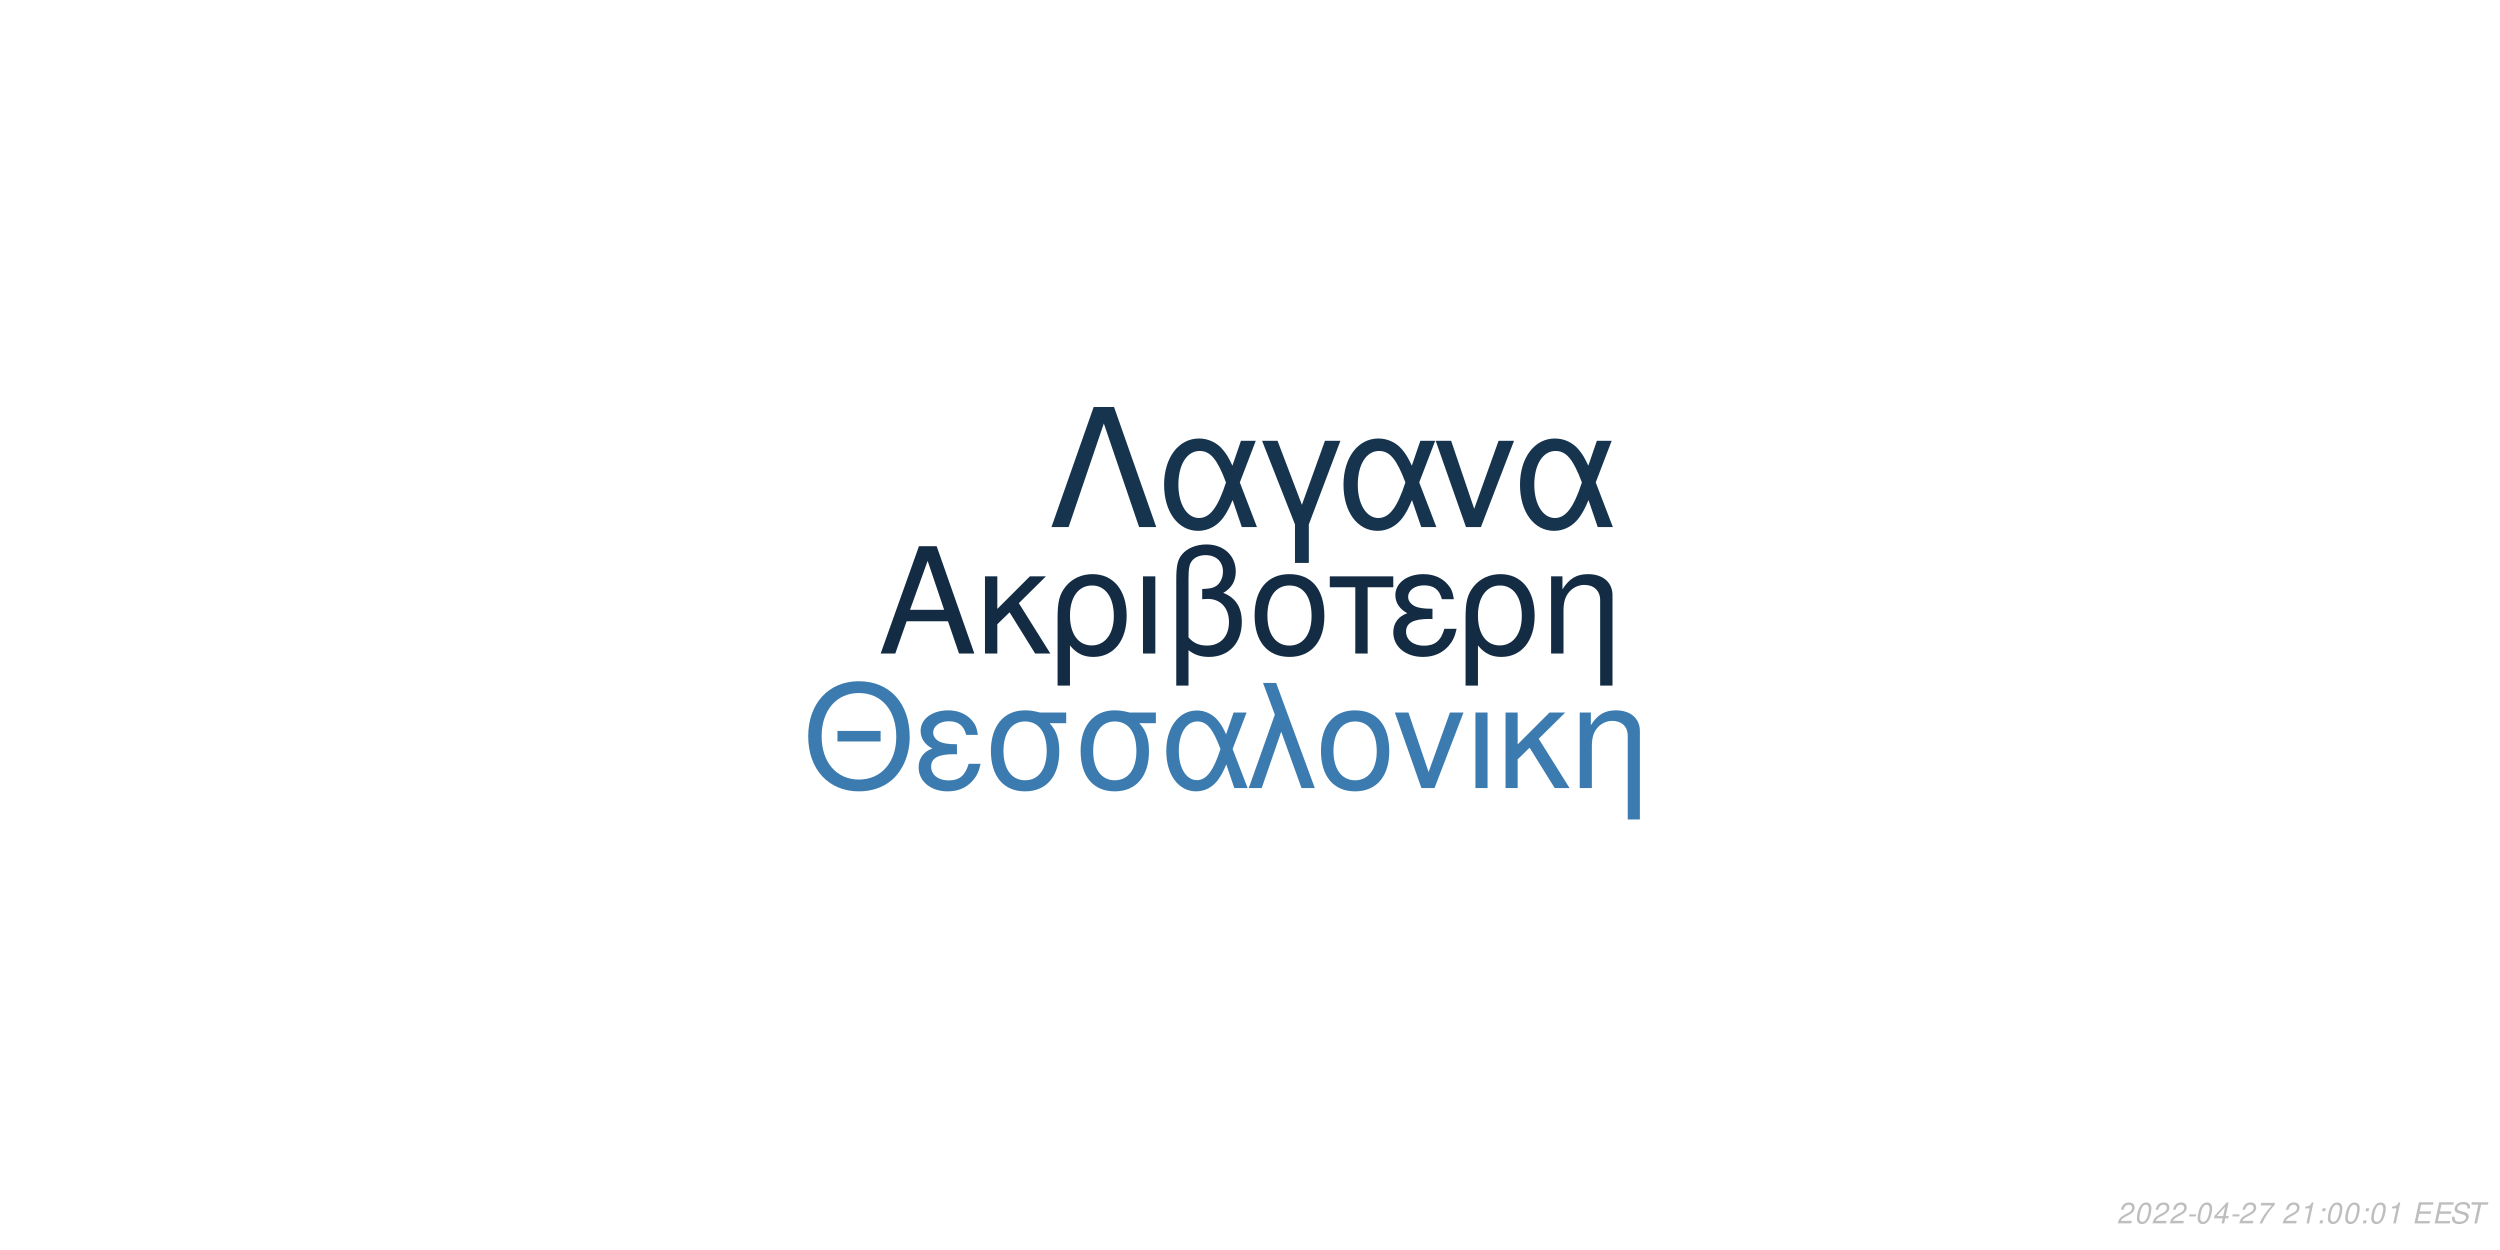
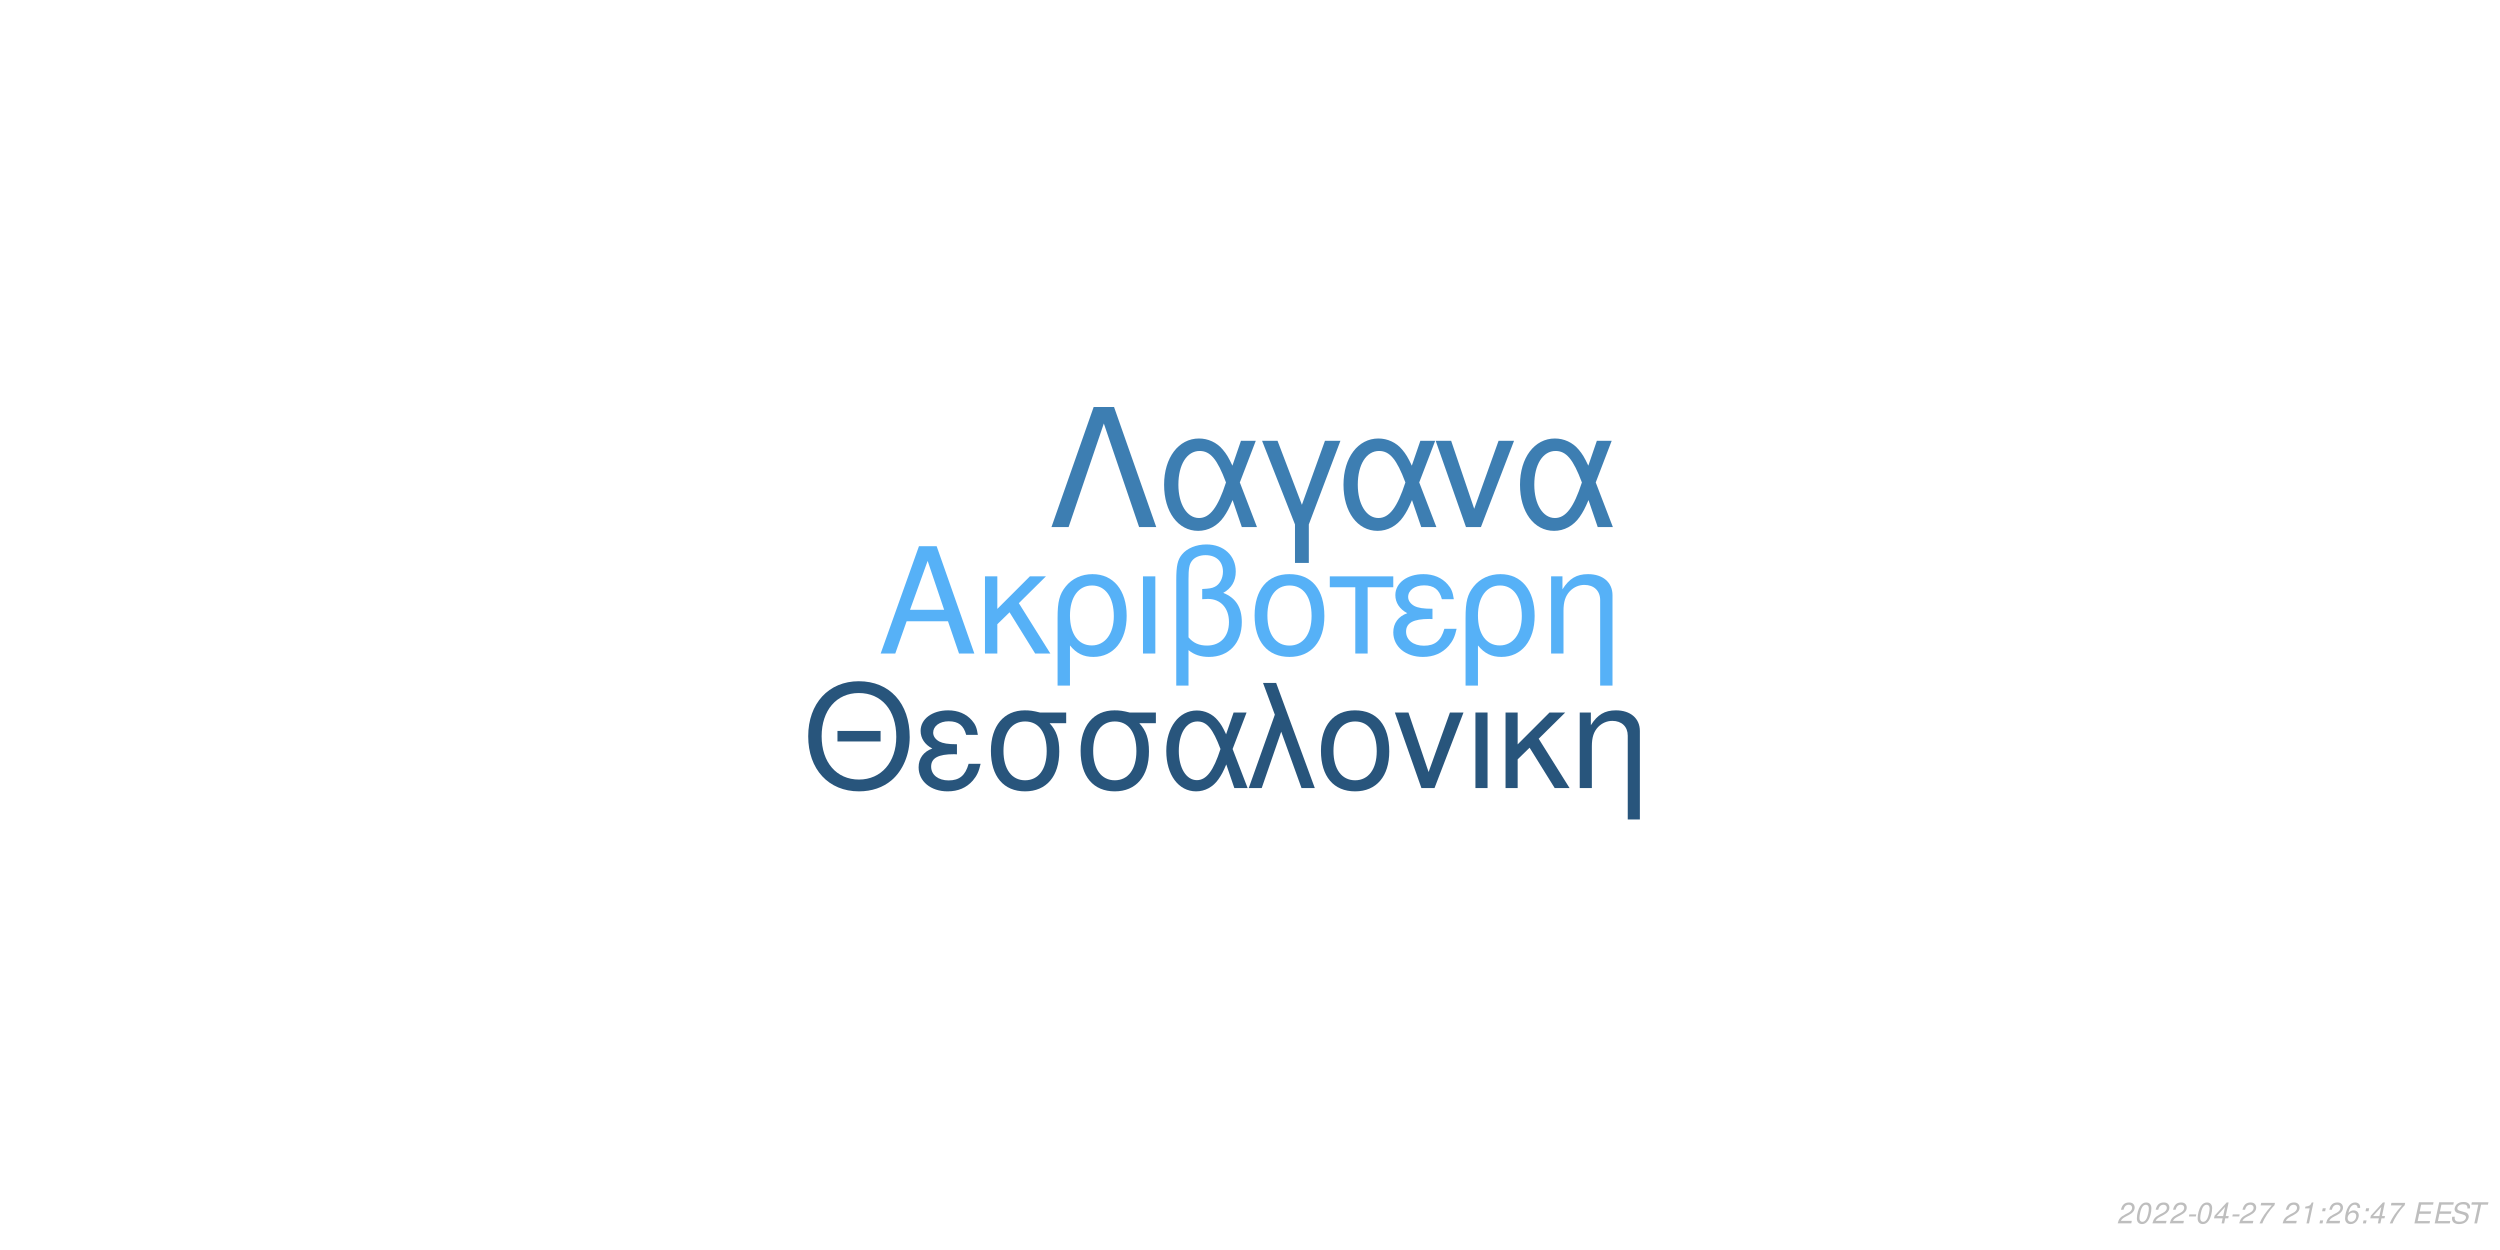
<svg xmlns="http://www.w3.org/2000/svg" xmlns:xlink="http://www.w3.org/1999/xlink" width="864pt" height="432pt" viewBox="0 0 864 432" version="1.1">
  <defs>
    <g>
      <symbol overflow="visible" id="glyph0-0">
        <path style="stroke:none;" d="" />
      </symbol>
      <symbol overflow="visible" id="glyph0-1">
        <path style="stroke:none;" d="M 24.125 -11.141 L 27.938 0 L 33.234 0 L 20.203 -37.094 L 14.094 -37.094 L 0.859 0 L 5.906 0 L 9.828 -11.141 Z M 22.797 -15.109 L 11 -15.109 L 17.094 -32.016 Z M 22.797 -15.109 " />
      </symbol>
      <symbol overflow="visible" id="glyph0-2">
        <path style="stroke:none;" d="M 7.172 -15.422 L 7.172 -26.672 L 2.906 -26.672 L 2.906 0 L 7.172 0 L 7.172 -10.125 L 11.406 -14.25 L 20.25 0 L 25.5 0 L 14.609 -17.406 L 23.969 -26.672 L 18.422 -26.672 Z M 7.172 -15.422 " />
      </symbol>
      <symbol overflow="visible" id="glyph0-3">
        <path style="stroke:none;" d="M 3 11.094 L 7.281 11.094 L 7.281 -2.797 C 9.516 -0.047 11.953 1.172 15.375 1.172 C 22.344 1.172 26.875 -4.422 26.875 -13.031 C 26.875 -21.891 22.297 -27.438 15.062 -27.438 C 11.297 -27.438 7.984 -25.906 5.797 -23.156 C 3.672 -20.516 3 -17.969 3 -12.359 Z M 14.906 -23.516 C 19.547 -23.516 22.438 -19.438 22.438 -12.922 C 22.438 -6.812 19.391 -2.797 14.812 -2.797 C 10.172 -2.797 7.281 -6.766 7.281 -13.125 C 7.281 -19.484 10.234 -23.516 14.906 -23.516 Z M 14.906 -23.516 " />
      </symbol>
      <symbol overflow="visible" id="glyph0-4">
        <path style="stroke:none;" d="M 3.516 0 L 7.781 0 L 7.781 -26.672 L 3.516 -26.672 Z M 3.516 0 " />
      </symbol>
      <symbol overflow="visible" id="glyph0-5">
        <path style="stroke:none;" d="M 4.016 11.094 L 8.25 11.094 L 8.25 -1.172 C 10.172 0.406 12.422 1.172 15.312 1.172 C 22.188 1.172 26.672 -3.609 26.672 -10.891 C 26.672 -15.984 24.578 -19.234 20.25 -20.969 C 23.109 -22.547 24.578 -25.031 24.578 -28.344 C 24.578 -33.844 20.406 -37.703 14.453 -37.703 C 10.938 -37.703 7.734 -36.391 6 -34.25 C 4.484 -32.422 4.016 -30.328 4.016 -25.391 Z M 8.25 -25.656 C 8.25 -29.359 8.5 -30.844 9.469 -32.062 C 10.375 -33.281 12.156 -34 14.094 -34 C 17.812 -34 20.156 -31.812 20.156 -28.297 C 20.156 -25.953 18.984 -23.812 17.297 -23.047 C 16.281 -22.547 15.469 -22.438 12.984 -22.297 L 12.984 -18.781 C 13.734 -18.828 14.344 -18.875 14.969 -18.875 C 19.344 -18.875 22.234 -15.719 22.234 -10.891 C 22.234 -5.906 19.281 -2.75 14.656 -2.75 C 11.953 -2.75 9.922 -3.609 8.25 -5.594 Z M 8.25 -25.656 " />
      </symbol>
      <symbol overflow="visible" id="glyph0-6">
        <path style="stroke:none;" d="M 14.094 -27.438 C 6.562 -27.438 2.094 -22.094 2.094 -13.125 C 2.094 -4.125 6.562 1.172 14.141 1.172 C 21.672 1.172 26.203 -4.172 26.203 -12.922 C 26.203 -22.188 21.828 -27.438 14.094 -27.438 Z M 14.141 -23.516 C 18.938 -23.516 21.781 -19.594 21.781 -12.984 C 21.781 -6.672 18.828 -2.75 14.141 -2.75 C 9.422 -2.75 6.516 -6.672 6.516 -13.125 C 6.516 -19.594 9.422 -23.516 14.141 -23.516 Z M 14.141 -23.516 " />
      </symbol>
      <symbol overflow="visible" id="glyph0-7">
        <path style="stroke:none;" d="M 7.891 0 L 12.156 0 L 12.156 -22.906 L 21.016 -22.906 L 21.016 -26.672 L -0.922 -26.672 L -0.922 -22.906 L 7.891 -22.906 Z M 7.891 0 " />
      </symbol>
      <symbol overflow="visible" id="glyph0-8">
        <path style="stroke:none;" d="M 14.562 -15.469 C 11.344 -15.469 9.562 -15.781 8.297 -16.438 C 6.922 -17.203 6.156 -18.328 6.156 -19.547 C 6.156 -21.891 8.453 -23.562 11.656 -23.562 C 15.062 -23.562 16.953 -22.094 17.812 -18.781 L 21.938 -18.781 C 21.578 -21.266 21.062 -22.5 19.797 -23.922 C 17.812 -26.203 14.906 -27.438 11.453 -27.438 C 5.797 -27.438 1.734 -24.375 1.734 -20.203 C 1.734 -17.609 3.156 -15.375 5.859 -13.938 C 2.797 -12.875 1.016 -10.484 1.016 -7.328 C 1.016 -2.391 5.297 1.172 11.25 1.172 C 14.969 1.172 17.906 -0.109 20.156 -2.641 C 21.578 -4.328 22.297 -5.797 22.906 -8.547 L 18.672 -8.547 C 17.5 -4.422 15.422 -2.703 11.609 -2.703 C 7.938 -2.703 5.438 -4.688 5.438 -7.578 C 5.438 -10.578 7.938 -11.953 13.484 -11.953 C 13.641 -11.953 14.094 -11.953 14.562 -11.906 Z M 14.562 -15.469 " />
      </symbol>
      <symbol overflow="visible" id="glyph0-9">
        <path style="stroke:none;" d="M 3.562 -26.672 L 3.562 0 L 7.844 0 L 7.844 -14.703 C 7.844 -17.906 8.5 -19.891 10.031 -21.531 C 11.406 -22.953 13.188 -23.719 15.062 -23.719 C 18.375 -23.719 20.516 -21.672 20.516 -18.469 L 20.516 11.094 L 24.781 11.094 L 24.781 -20.156 C 24.781 -24.578 21.469 -27.438 16.328 -27.438 C 12.359 -27.438 9.828 -25.906 7.484 -22.188 L 7.484 -26.672 Z M 3.562 -26.672 " />
      </symbol>
      <symbol overflow="visible" id="glyph1-0">
        <path style="stroke:none;" d="" />
      </symbol>
      <symbol overflow="visible" id="glyph1-1">
        <path style="stroke:none;" d="M 26.859 -19.734 L 11.953 -19.734 L 11.953 -16.094 L 26.859 -16.094 Z M 19.328 -36.922 C 8.922 -36.922 1.844 -29.25 1.844 -17.891 C 1.844 -6.484 8.875 1.141 19.391 1.141 C 23.812 1.141 27.703 -0.203 30.641 -2.688 C 34.578 -6.031 36.922 -11.656 36.922 -17.594 C 36.922 -29.297 30 -36.922 19.328 -36.922 Z M 19.328 -32.844 C 27.203 -32.844 32.281 -26.906 32.281 -17.688 C 32.281 -8.922 27.062 -2.938 19.391 -2.938 C 11.609 -2.938 6.484 -8.922 6.484 -17.891 C 6.484 -26.859 11.609 -32.844 19.328 -32.844 Z M 19.328 -32.844 " />
      </symbol>
      <symbol overflow="visible" id="glyph1-2">
        <path style="stroke:none;" d="M 14.25 -15.141 C 11.109 -15.141 9.375 -15.453 8.125 -16.094 C 6.781 -16.844 6.031 -17.938 6.031 -19.141 C 6.031 -21.422 8.266 -23.078 11.406 -23.078 C 14.75 -23.078 16.594 -21.625 17.438 -18.391 L 21.469 -18.391 C 21.125 -20.828 20.625 -22.031 19.391 -23.422 C 17.438 -25.656 14.594 -26.859 11.219 -26.859 C 5.688 -26.859 1.688 -23.875 1.688 -19.781 C 1.688 -17.234 3.094 -15.047 5.734 -13.656 C 2.734 -12.609 1 -10.266 1 -7.172 C 1 -2.344 5.188 1.141 11.016 1.141 C 14.656 1.141 17.547 -0.094 19.734 -2.594 C 21.125 -4.234 21.828 -5.688 22.422 -8.375 L 18.281 -8.375 C 17.141 -4.328 15.094 -2.641 11.359 -2.641 C 7.766 -2.641 5.328 -4.578 5.328 -7.422 C 5.328 -10.359 7.766 -11.703 13.203 -11.703 C 13.359 -11.703 13.797 -11.703 14.25 -11.656 Z M 14.25 -15.141 " />
      </symbol>
      <symbol overflow="visible" id="glyph1-3">
        <path style="stroke:none;" d="M 29 -26.109 L 19.938 -26.109 C 17.594 -26.703 16.438 -26.859 14.703 -26.859 C 7.469 -26.859 2.984 -21.469 2.984 -12.859 C 2.984 -4.031 7.375 1.141 14.797 1.141 C 22.172 1.141 26.609 -4.078 26.609 -12.656 C 26.609 -17.047 25.656 -19.828 23.266 -22.422 L 29 -22.422 Z M 14.797 -23.016 C 19.531 -23.016 22.266 -19.234 22.266 -12.75 C 22.266 -6.531 19.438 -2.688 14.797 -2.688 C 10.172 -2.688 7.328 -6.531 7.328 -12.859 C 7.328 -19.188 10.172 -23.016 14.797 -23.016 Z M 14.797 -23.016 " />
      </symbol>
      <symbol overflow="visible" id="glyph1-4">
        <path style="stroke:none;" d="M 29.344 -26.109 L 24.859 -26.109 L 22.266 -18.578 C 21.125 -21.031 20.484 -22.125 19.328 -23.469 C 17.547 -25.609 14.906 -26.812 12.156 -26.812 C 5.984 -26.812 1.594 -20.984 1.594 -12.812 C 1.594 -4.578 5.828 1.141 11.906 1.141 C 14.953 1.141 17.734 -0.344 19.625 -3.047 C 20.672 -4.531 21.281 -5.688 22.328 -8.172 L 25.109 0 L 29.703 0 L 24.516 -13.5 Z M 20.328 -13.5 C 17.891 -5.922 15.453 -2.734 12.156 -2.734 C 8.516 -2.734 5.922 -6.922 5.922 -12.812 C 5.922 -18.938 8.516 -23.016 12.359 -23.016 C 15.594 -23.016 17.688 -20.531 20.328 -13.5 Z M 20.328 -13.5 " />
      </symbol>
      <symbol overflow="visible" id="glyph1-5">
        <path style="stroke:none;" d="M 1.094 0 L 5.578 0 L 12.312 -19.484 L 19.328 0 L 23.922 0 L 10.562 -36.328 L 6.031 -36.328 L 10.109 -25.359 Z M 1.094 0 " />
      </symbol>
      <symbol overflow="visible" id="glyph1-6">
        <path style="stroke:none;" d="M 13.797 -26.859 C 6.422 -26.859 2.047 -21.625 2.047 -12.859 C 2.047 -4.031 6.422 1.141 13.859 1.141 C 21.234 1.141 25.656 -4.078 25.656 -12.656 C 25.656 -21.719 21.375 -26.859 13.797 -26.859 Z M 13.859 -23.016 C 18.531 -23.016 21.328 -19.188 21.328 -12.703 C 21.328 -6.531 18.438 -2.688 13.859 -2.688 C 9.219 -2.688 6.375 -6.531 6.375 -12.859 C 6.375 -19.188 9.219 -23.016 13.859 -23.016 Z M 13.859 -23.016 " />
      </symbol>
      <symbol overflow="visible" id="glyph1-7">
        <path style="stroke:none;" d="M 14.297 0 L 24.312 -26.109 L 19.625 -26.109 L 12.25 -5.531 L 5.281 -26.109 L 0.594 -26.109 L 9.766 0 Z M 14.297 0 " />
      </symbol>
      <symbol overflow="visible" id="glyph1-8">
        <path style="stroke:none;" d="M 3.438 0 L 7.625 0 L 7.625 -26.109 L 3.438 -26.109 Z M 3.438 0 " />
      </symbol>
      <symbol overflow="visible" id="glyph1-9">
        <path style="stroke:none;" d="M 7.031 -15.094 L 7.031 -26.109 L 2.844 -26.109 L 2.844 0 L 7.031 0 L 7.031 -9.922 L 11.156 -13.953 L 19.828 0 L 24.969 0 L 14.297 -17.047 L 23.469 -26.109 L 18.031 -26.109 Z M 7.031 -15.094 " />
      </symbol>
      <symbol overflow="visible" id="glyph1-10">
        <path style="stroke:none;" d="M 3.484 -26.109 L 3.484 0 L 7.672 0 L 7.672 -14.406 C 7.672 -17.547 8.328 -19.484 9.812 -21.078 C 11.156 -22.469 12.906 -23.219 14.75 -23.219 C 17.984 -23.219 20.078 -21.234 20.078 -18.094 L 20.078 10.859 L 24.266 10.859 L 24.266 -19.734 C 24.266 -24.062 21.031 -26.859 16 -26.859 C 12.109 -26.859 9.609 -25.359 7.328 -21.719 L 7.328 -26.109 Z M 3.484 -26.109 " />
      </symbol>
      <symbol overflow="visible" id="glyph2-0">
        <path style="stroke:none;" d="" />
      </symbol>
      <symbol overflow="visible" id="glyph2-1">
        <path style="stroke:none;" d="M 22.531 -41.484 L 15.484 -41.484 L 0.906 0 L 6.828 0 L 19 -35.797 L 31.188 0 L 37.109 0 Z M 22.531 -41.484 " />
      </symbol>
      <symbol overflow="visible" id="glyph2-2">
        <path style="stroke:none;" d="M 33.516 -29.812 L 28.391 -29.812 L 25.438 -21.219 C 24.125 -24.016 23.391 -25.266 22.078 -26.797 C 20.031 -29.25 17.016 -30.609 13.891 -30.609 C 6.828 -30.609 1.828 -23.953 1.828 -14.625 C 1.828 -5.234 6.656 1.312 13.594 1.312 C 17.078 1.312 20.266 -0.391 22.422 -3.469 C 23.609 -5.172 24.297 -6.484 25.5 -9.328 L 28.688 0 L 33.922 0 L 28 -15.422 Z M 23.219 -15.422 C 20.422 -6.766 17.641 -3.125 13.891 -3.125 C 9.734 -3.125 6.766 -7.906 6.766 -14.625 C 6.766 -21.625 9.734 -26.297 14.109 -26.297 C 17.812 -26.297 20.203 -23.453 23.219 -15.422 Z M 23.219 -15.422 " />
      </symbol>
      <symbol overflow="visible" id="glyph2-3">
        <path style="stroke:none;" d="M 12.062 12.406 L 16.844 12.406 L 16.844 -0.906 L 27.766 -29.812 L 22.422 -29.812 L 14.453 -7.688 L 6.031 -29.812 L 0.688 -29.812 L 12.062 -0.906 Z M 12.062 12.406 " />
      </symbol>
      <symbol overflow="visible" id="glyph2-4">
        <path style="stroke:none;" d="M 16.328 0 L 27.766 -29.812 L 22.422 -29.812 L 14 -6.312 L 6.031 -29.812 L 0.688 -29.812 L 11.156 0 Z M 16.328 0 " />
      </symbol>
      <symbol overflow="visible" id="glyph3-0">
        <path style="stroke:none;" d="" />
      </symbol>
      <symbol overflow="visible" id="glyph3-1">
        <path style="stroke:none;" d="M 5.234 -0.875 L 1.469 -0.875 C 1.641 -1.375 2.203 -1.891 3.109 -2.344 L 4.234 -2.938 C 5.562 -3.625 6.219 -4.469 6.219 -5.484 C 6.219 -5.938 6.062 -6.359 5.797 -6.656 C 5.469 -7.047 4.984 -7.234 4.312 -7.234 C 2.766 -7.234 1.891 -6.453 1.484 -4.734 L 2.375 -4.734 C 2.484 -5.188 2.609 -5.484 2.797 -5.75 C 3.094 -6.203 3.609 -6.453 4.188 -6.453 C 4.891 -6.453 5.344 -6.031 5.344 -5.375 C 5.344 -4.703 4.859 -4.094 4.016 -3.656 L 2.984 -3.125 C 1.234 -2.188 0.797 -1.656 0.344 -0.016 L 5.047 -0.016 Z M 5.234 -0.875 " />
      </symbol>
      <symbol overflow="visible" id="glyph3-2">
        <path style="stroke:none;" d="M 4.203 -7.234 C 3.375 -7.234 2.688 -6.812 2.125 -5.984 C 1.484 -5.047 0.984 -3.188 0.984 -1.734 C 0.984 -1.109 1.172 -0.562 1.484 -0.266 C 1.797 0.047 2.281 0.234 2.766 0.234 C 3.625 0.234 4.281 -0.156 4.859 -1.016 C 5.516 -1.953 6 -3.797 6 -5.266 C 6 -6.5 5.328 -7.234 4.203 -7.234 Z M 4.094 -6.453 C 4.734 -6.453 5.125 -5.984 5.125 -5.156 C 5.125 -4.203 4.781 -2.625 4.406 -1.812 C 3.984 -0.938 3.516 -0.547 2.875 -0.547 C 2.25 -0.547 1.875 -1.031 1.875 -1.828 C 1.875 -2.797 2.203 -4.344 2.594 -5.203 C 2.984 -6.047 3.453 -6.453 4.094 -6.453 Z M 4.094 -6.453 " />
      </symbol>
      <symbol overflow="visible" id="glyph3-3">
        <path style="stroke:none;" d="M 3.516 -3.125 L 1.125 -3.125 L 0.969 -2.406 L 3.359 -2.406 Z M 3.516 -3.125 " />
      </symbol>
      <symbol overflow="visible" id="glyph3-4">
        <path style="stroke:none;" d="M 3.625 -1.75 L 3.266 0 L 4.141 0 L 4.516 -1.75 L 5.562 -1.75 L 5.734 -2.531 L 4.688 -2.531 L 5.688 -7.234 L 5.016 -7.234 L 0.844 -2.672 L 0.641 -1.75 Z M 3.797 -2.531 L 1.594 -2.531 L 4.469 -5.703 Z M 3.797 -2.531 " />
      </symbol>
      <symbol overflow="visible" id="glyph3-5">
        <path style="stroke:none;" d="M 6.703 -7.094 L 1.953 -7.094 L 1.766 -6.219 L 5.594 -6.219 C 3.344 -3.688 2.266 -2.109 1.375 0 L 2.344 0 C 3.031 -1.906 4.828 -4.594 6.547 -6.281 Z M 6.703 -7.094 " />
      </symbol>
      <symbol overflow="visible" id="glyph3-6">
        <path style="stroke:none;" d="" />
      </symbol>
      <symbol overflow="visible" id="glyph3-7">
        <path style="stroke:none;" d="M 3.703 -5.188 L 2.594 0 L 3.469 0 L 5.016 -7.234 L 4.438 -7.234 C 3.906 -6.156 3.688 -6.016 2.234 -5.812 L 2.109 -5.188 Z M 3.703 -5.188 " />
      </symbol>
      <symbol overflow="visible" id="glyph3-8">
        <path style="stroke:none;" d="M 2.359 -1.031 L 1.312 -1.031 L 1.094 0 L 2.141 0 Z M 3.266 -5.234 L 2.219 -5.234 L 2 -4.203 L 3.047 -4.203 Z M 3.266 -5.234 " />
      </symbol>
      <symbol overflow="visible" id="glyph3-9">
+         <path style="stroke:none;" d="M 6.125 -5.344 L 6.141 -5.625 C 6.141 -6.609 5.453 -7.234 4.391 -7.234 C 3.438 -7.234 2.641 -6.719 2.016 -5.703 C 1.422 -4.781 0.938 -2.953 0.938 -1.688 C 0.938 -0.516 1.688 0.234 2.859 0.234 C 3.703 0.234 4.438 -0.156 5 -0.875 C 5.406 -1.422 5.672 -2.156 5.672 -2.766 C 5.672 -3.812 4.969 -4.5 3.906 -4.5 C 3.234 -4.5 2.672 -4.234 2.094 -3.625 C 2.406 -5.375 3.234 -6.453 4.25 -6.453 C 4.703 -6.453 5.062 -6.234 5.172 -5.844 C 5.203 -5.719 5.234 -5.578 5.25 -5.344 Z M 3.656 -3.734 C 4.344 -3.734 4.797 -3.281 4.797 -2.625 C 4.797 -1.469 3.984 -0.547 2.984 -0.547 C 2.297 -0.547 1.812 -1.047 1.812 -1.766 C 1.812 -2.859 2.625 -3.734 3.656 -3.734 Z M 3.656 -3.734 " />
+       </symbol>
+       <symbol overflow="visible" id="glyph3-10">
        <path style="stroke:none;" d="M 2.547 -3.312 L 6.5 -3.312 L 6.688 -4.141 L 2.719 -4.141 L 3.219 -6.469 L 7.344 -6.469 L 7.516 -7.297 L 2.453 -7.297 L 0.906 0 L 6.125 0 L 6.297 -0.812 L 2.016 -0.812 Z M 2.547 -3.312 " />
      </symbol>
-       <symbol overflow="visible" id="glyph3-10">
+       <symbol overflow="visible" id="glyph3-11">
        <path style="stroke:none;" d="M 7.062 -5.156 C 7.125 -5.438 7.141 -5.562 7.141 -5.703 C 7.141 -6.156 6.938 -6.594 6.594 -6.891 C 6.188 -7.25 5.656 -7.406 4.875 -7.406 C 3.844 -7.406 3.047 -7.125 2.5 -6.562 C 2.094 -6.141 1.781 -5.438 1.781 -4.922 C 1.781 -4.297 2.219 -3.766 2.891 -3.562 L 4.594 -3.094 C 5.406 -2.859 5.734 -2.578 5.734 -2.094 C 5.734 -1.781 5.547 -1.406 5.266 -1.141 C 4.844 -0.766 4.266 -0.578 3.453 -0.578 C 2.328 -0.578 1.812 -0.984 1.812 -1.906 C 1.812 -2.047 1.812 -2.125 1.844 -2.312 L 0.984 -2.312 C 0.906 -2.062 0.891 -1.906 0.891 -1.688 C 0.891 -0.484 1.797 0.234 3.297 0.234 C 4.359 0.234 5.234 -0.062 5.812 -0.609 C 6.344 -1.078 6.688 -1.797 6.688 -2.375 C 6.688 -2.641 6.609 -2.906 6.453 -3.156 C 6.234 -3.5 5.938 -3.703 5.469 -3.828 L 3.75 -4.312 C 2.984 -4.547 2.734 -4.734 2.734 -5.188 C 2.734 -5.547 2.875 -5.844 3.188 -6.109 C 3.547 -6.438 4.031 -6.594 4.703 -6.594 C 5.266 -6.594 5.688 -6.484 5.906 -6.297 C 6.094 -6.125 6.219 -5.797 6.219 -5.516 C 6.219 -5.422 6.203 -5.344 6.188 -5.156 Z M 7.062 -5.156 " />
      </symbol>
-       <symbol overflow="visible" id="glyph3-11">
+       <symbol overflow="visible" id="glyph3-12">
        <path style="stroke:none;" d="M 4.938 -6.469 L 7.312 -6.469 L 7.484 -7.297 L 1.75 -7.297 L 1.578 -6.469 L 3.984 -6.469 L 2.609 0 L 3.547 0 Z M 4.938 -6.469 " />
      </symbol>
    </g>
  </defs>
  <g id="surface1">
    <rect x="0" y="0" width="864" height="432" style="fill:rgb(100%,100%,100%);fill-opacity:1;stroke:none;" />
-     <g style="fill:rgb(7.451%,16.863%,26.275%);fill-opacity:1;">
+     <g style="fill:rgb(33.725%,69.412%,96.863%);fill-opacity:1;">
      <use xlink:href="#glyph0-1" x="303.5" y="225.861" />
      <use xlink:href="#glyph0-2" x="337.5" y="225.861" />
      <use xlink:href="#glyph0-3" x="362.5" y="225.861" />
      <use xlink:href="#glyph0-4" x="391.5" y="225.861" />
      <use xlink:href="#glyph0-5" x="402.5" y="225.861" />
      <use xlink:href="#glyph0-6" x="431.5" y="225.861" />
      <use xlink:href="#glyph0-7" x="460.5" y="225.861" />
      <use xlink:href="#glyph0-8" x="480.5" y="225.861" />
      <use xlink:href="#glyph0-3" x="503.5" y="225.861" />
      <use xlink:href="#glyph0-9" x="532.5" y="225.861" />
    </g>
-     <g style="fill:rgb(23.137%,48.235%,68.627%);fill-opacity:1;">
+     <g style="fill:rgb(15.686%,33.333%,48.627%);fill-opacity:1;">
      <use xlink:href="#glyph1-1" x="277.473" y="272.354" />
      <use xlink:href="#glyph1-2" x="316.473" y="272.354" />
      <use xlink:href="#glyph1-3" x="339.473" y="272.354" />
      <use xlink:href="#glyph1-3" x="370.473" y="272.354" />
      <use xlink:href="#glyph1-4" x="401.473" y="272.354" />
      <use xlink:href="#glyph1-5" x="430.473" y="272.354" />
      <use xlink:href="#glyph1-6" x="454.473" y="272.354" />
      <use xlink:href="#glyph1-7" x="481.473" y="272.354" />
      <use xlink:href="#glyph1-8" x="506.473" y="272.354" />
      <use xlink:href="#glyph1-9" x="517.473" y="272.354" />
      <use xlink:href="#glyph1-10" x="542.473" y="272.354" />
    </g>
-     <g style="fill:rgb(9.02%,20.392%,30.98%);fill-opacity:1;">
+     <g style="fill:rgb(23.922%,49.412%,69.804%);fill-opacity:1;">
      <use xlink:href="#glyph2-1" x="362.484" y="182.152" />
      <use xlink:href="#glyph2-2" x="400.484" y="182.152" />
      <use xlink:href="#glyph2-3" x="435.484" y="182.152" />
      <use xlink:href="#glyph2-2" x="462.484" y="182.152" />
      <use xlink:href="#glyph2-4" x="495.484" y="182.152" />
      <use xlink:href="#glyph2-2" x="523.484" y="182.152" />
    </g>
    <g style="fill:rgb(74.51%,74.51%,74.51%);fill-opacity:1;">
      <use xlink:href="#glyph3-1" x="731.52" y="422.81" />
      <use xlink:href="#glyph3-2" x="737.52" y="422.81" />
      <use xlink:href="#glyph3-1" x="743.52" y="422.81" />
      <use xlink:href="#glyph3-1" x="749.52" y="422.81" />
      <use xlink:href="#glyph3-3" x="755.52" y="422.81" />
      <use xlink:href="#glyph3-2" x="758.52" y="422.81" />
      <use xlink:href="#glyph3-4" x="764.52" y="422.81" />
      <use xlink:href="#glyph3-3" x="770.52" y="422.81" />
      <use xlink:href="#glyph3-1" x="773.52" y="422.81" />
      <use xlink:href="#glyph3-5" x="779.52" y="422.81" />
      <use xlink:href="#glyph3-6" x="785.52" y="422.81" />
      <use xlink:href="#glyph3-1" x="788.52" y="422.81" />
      <use xlink:href="#glyph3-7" x="794.52" y="422.81" />
      <use xlink:href="#glyph3-8" x="800.52" y="422.81" />
-       <use xlink:href="#glyph3-2" x="803.52" y="422.81" />
-       <use xlink:href="#glyph3-2" x="809.52" y="422.81" />
+       <use xlink:href="#glyph3-1" x="803.52" y="422.81" />
+       <use xlink:href="#glyph3-9" x="809.52" y="422.81" />
      <use xlink:href="#glyph3-8" x="815.52" y="422.81" />
-       <use xlink:href="#glyph3-2" x="818.52" y="422.81" />
-       <use xlink:href="#glyph3-7" x="824.52" y="422.81" />
+       <use xlink:href="#glyph3-4" x="818.52" y="422.81" />
+       <use xlink:href="#glyph3-5" x="824.52" y="422.81" />
      <use xlink:href="#glyph3-6" x="830.52" y="422.81" />
-       <use xlink:href="#glyph3-9" x="833.52" y="422.81" />
-       <use xlink:href="#glyph3-9" x="840.52" y="422.81" />
-       <use xlink:href="#glyph3-10" x="846.52" y="422.81" />
-       <use xlink:href="#glyph3-11" x="852.52" y="422.81" />
+       <use xlink:href="#glyph3-10" x="833.52" y="422.81" />
+       <use xlink:href="#glyph3-10" x="840.52" y="422.81" />
+       <use xlink:href="#glyph3-11" x="846.52" y="422.81" />
+       <use xlink:href="#glyph3-12" x="852.52" y="422.81" />
    </g>
  </g>
</svg>
